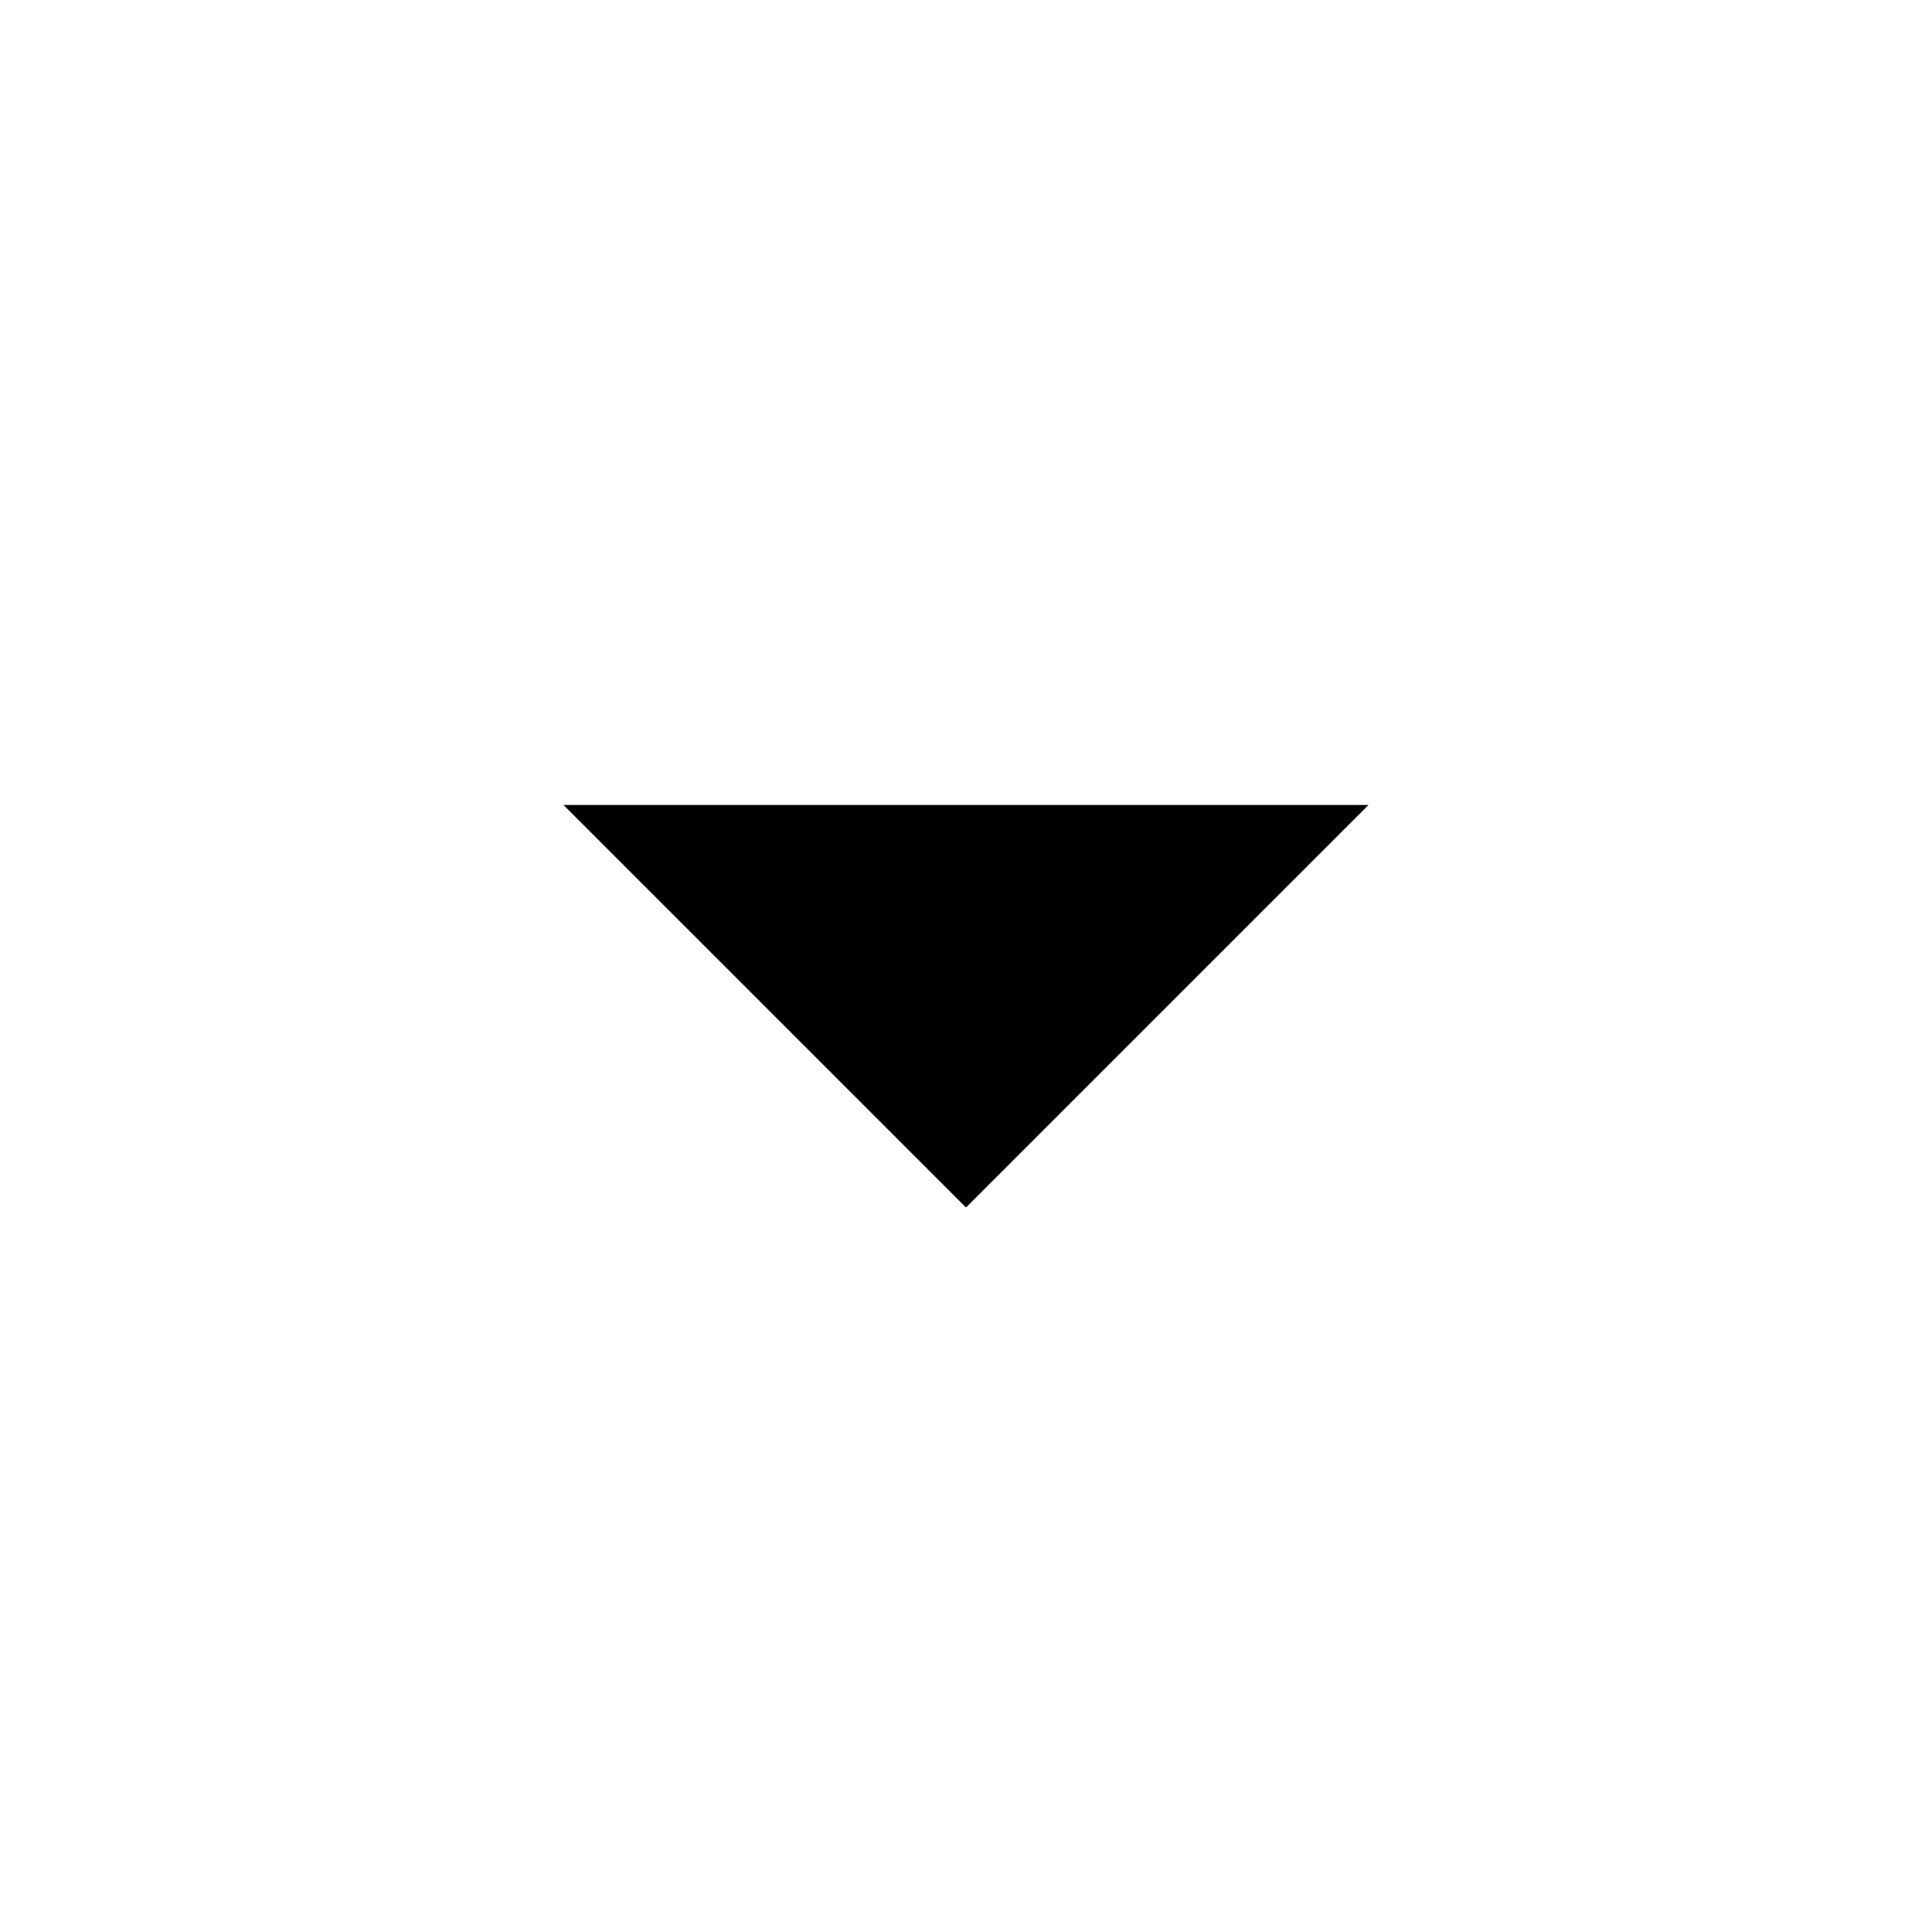
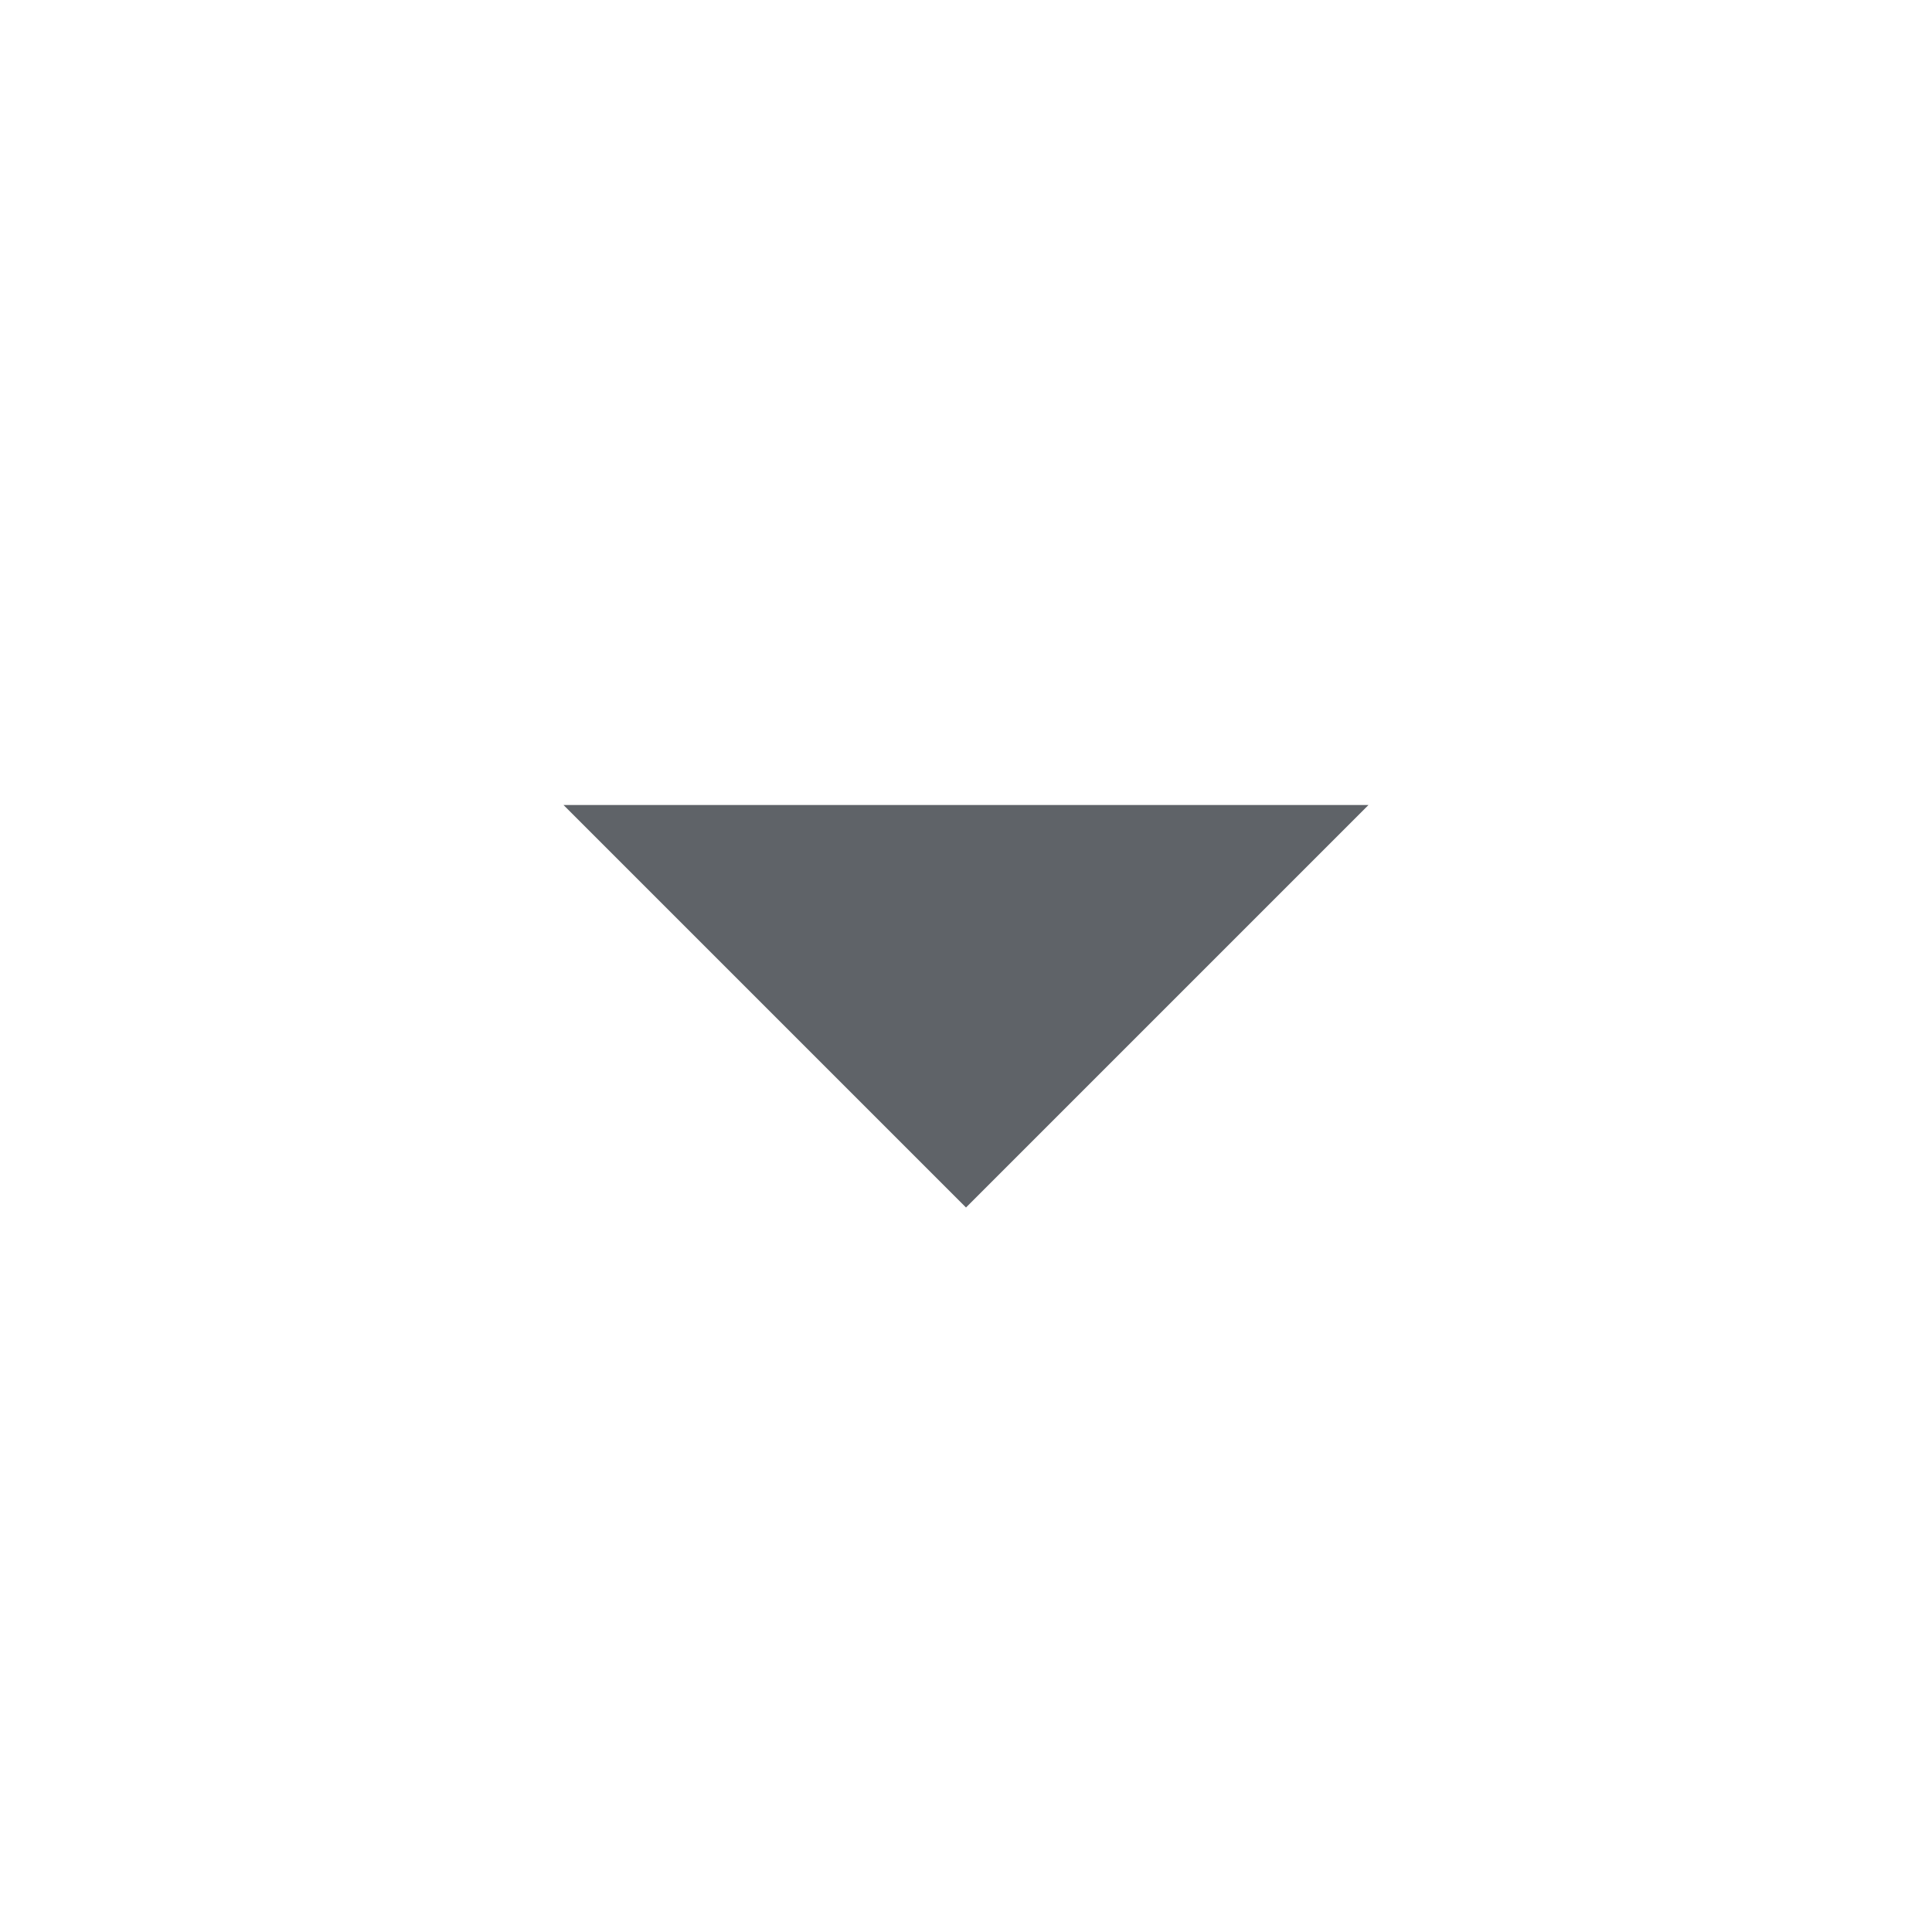
- <svg xmlns="http://www.w3.org/2000/svg" height="24px" viewBox="0 0 24 24" width="24px" fill="#000000">
+ <svg xmlns="http://www.w3.org/2000/svg" height="24px" viewBox="0 0 24 24" width="24px" fill="#5f6368">
  <path d="M0 0h24v24H0V0z" fill="none" />
  <path d="M7 10l5 5 5-5H7z" />
</svg>
